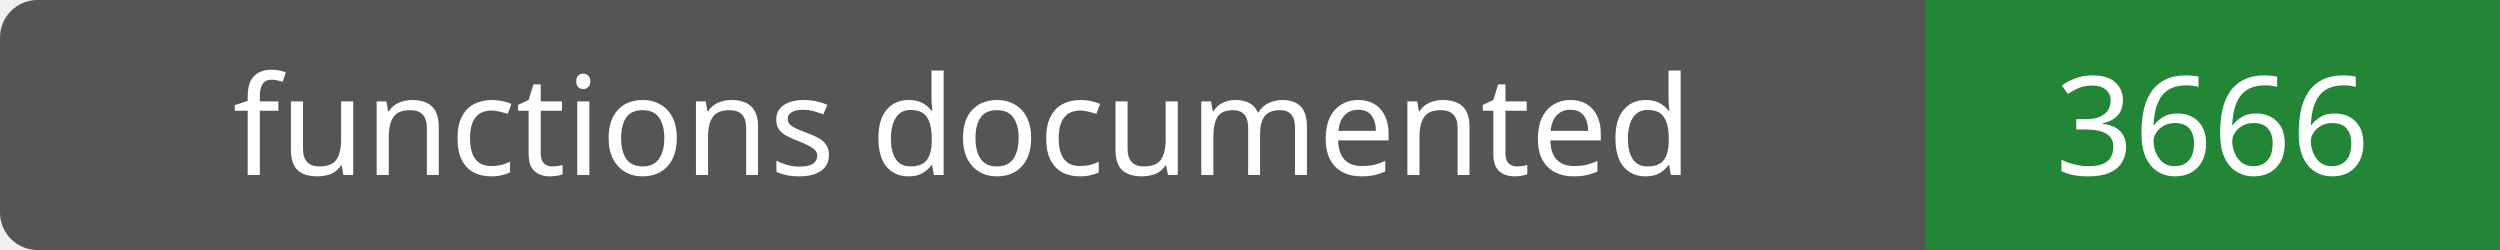
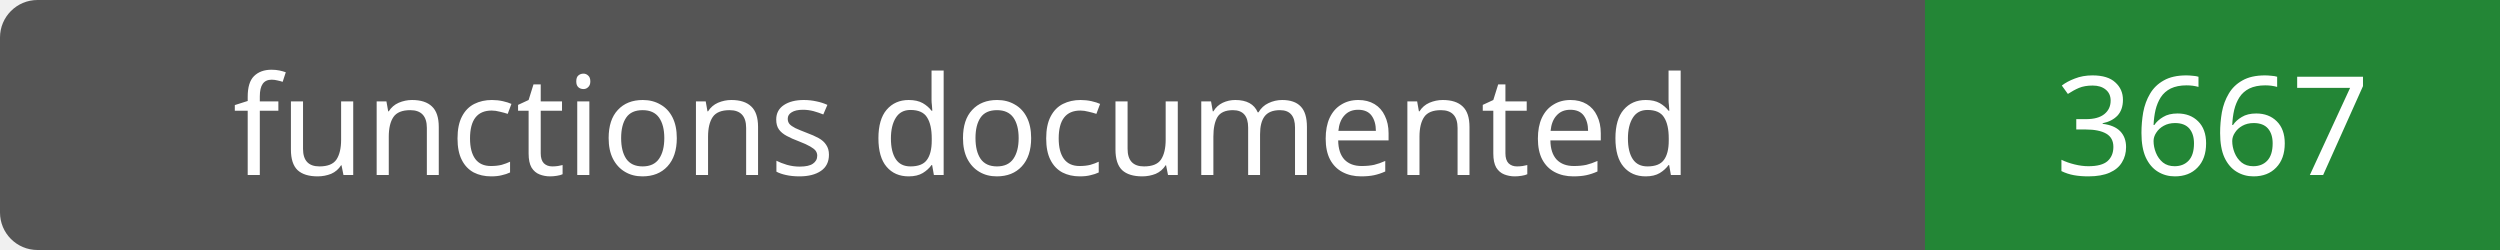
- <svg xmlns="http://www.w3.org/2000/svg" width="200" height="20" role="img" aria-label="functions documented: 3666">
+ <svg xmlns="http://www.w3.org/2000/svg" width="200" height="20" role="img" aria-label="functions documented: 3667">
  <rect width="200" height="20" rx="3" fill="#555" />
  <path fill="#238636" d="M154 0h46v20H154z" />
  <g fill="#fff" text-anchor="middle" font-family="Verdana,sans-serif" font-size="11">
    <text x="77.0" y="14">functions documented</text>
-     <text x="177.0" y="14">3666</text>
+     <text x="177.0" y="14">3667</text>
  </g>
</svg>
